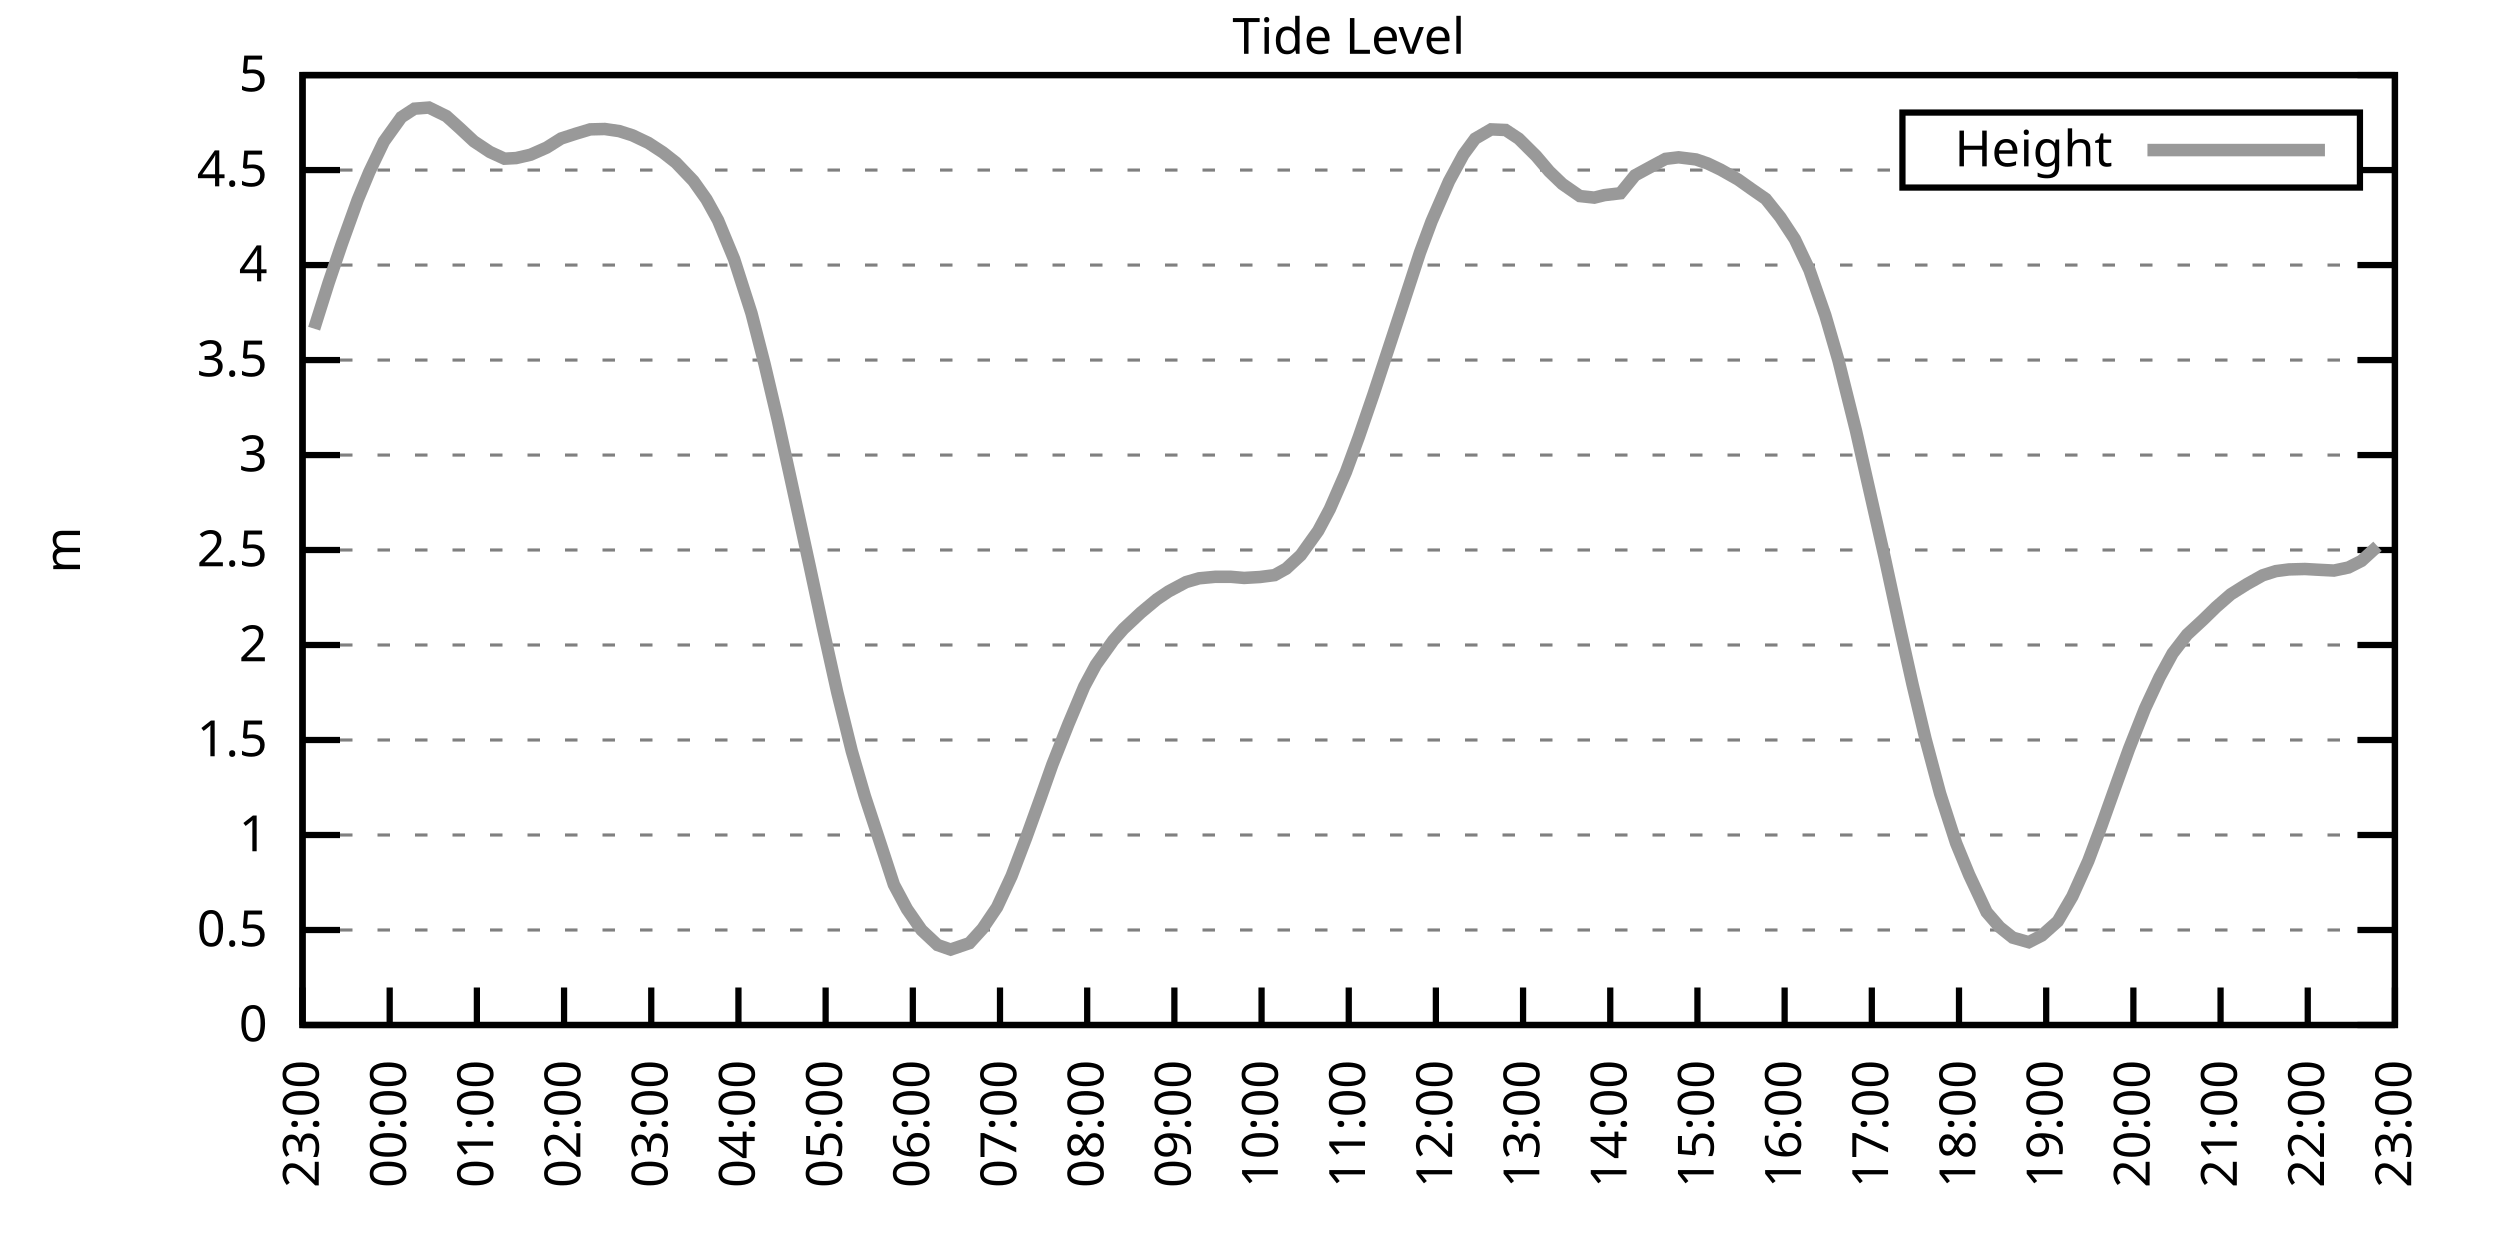
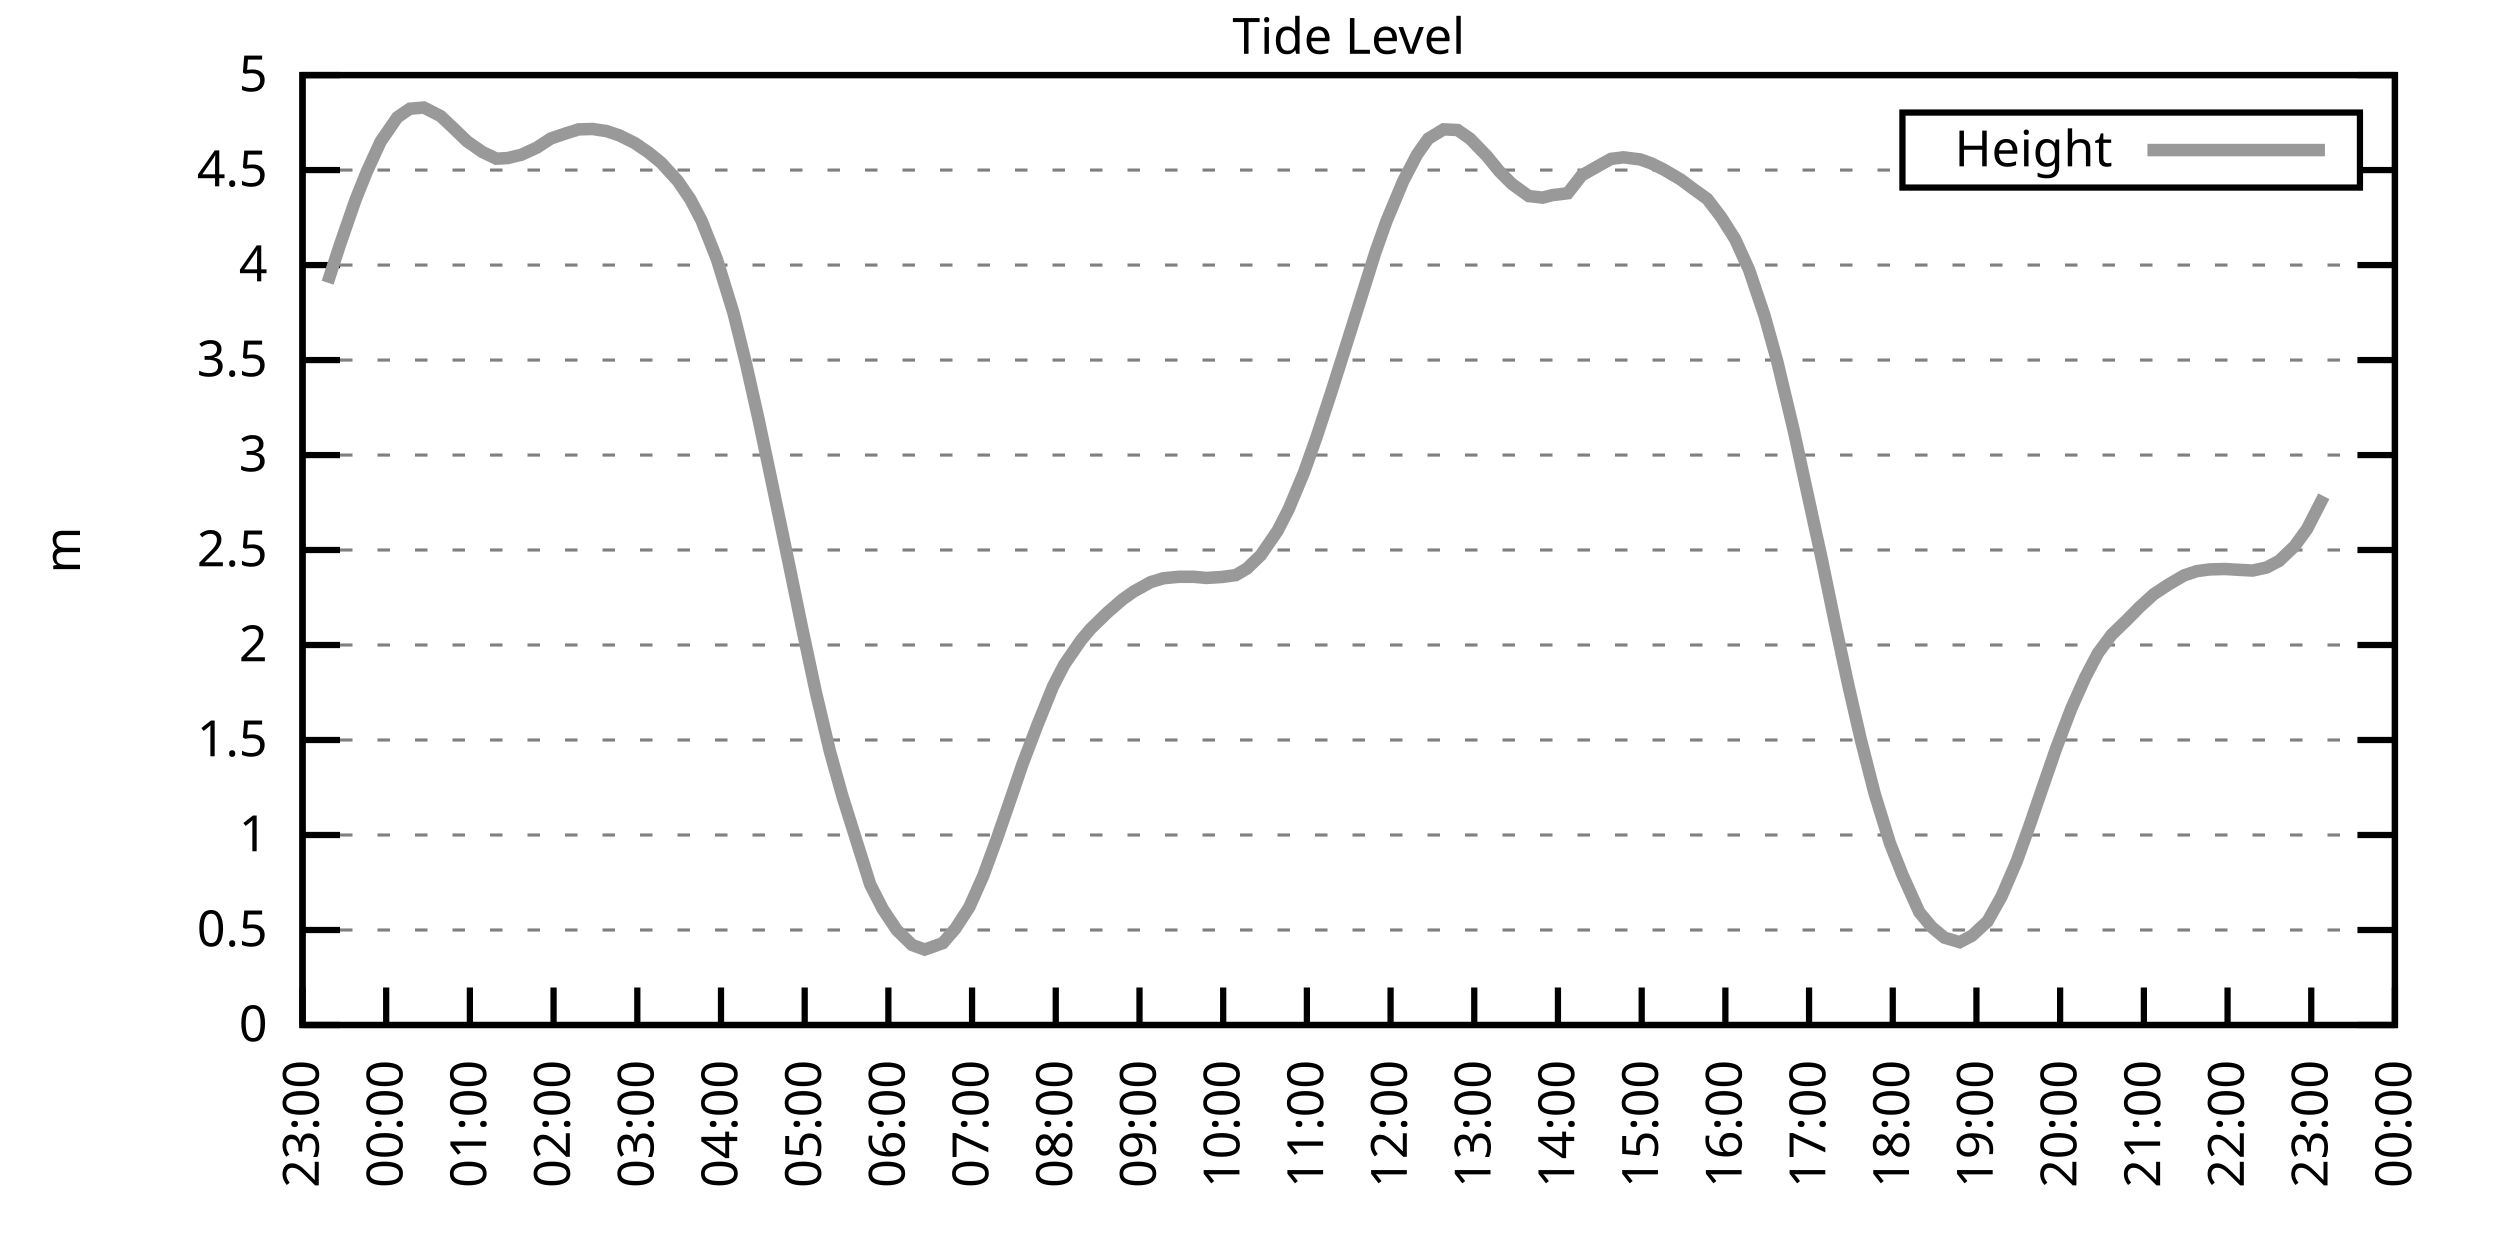
<svg xmlns="http://www.w3.org/2000/svg" xmlns:xlink="http://www.w3.org/1999/xlink" width="400" height="200" viewBox="0 0 400 200">
  <g id="gnuplot_canvas">
    <rect x="0" y="0" width="400" height="200" fill="none" />
    <defs>
      <circle id="gpDot" r="0.5" stroke-width="0.5" stroke="currentColor" />
      <path id="gpPt0" stroke-width="0.333" stroke="currentColor" d="M-1,0 h2 M0,-1 v2" />
      <path id="gpPt1" stroke-width="0.333" stroke="currentColor" d="M-1,-1 L1,1 M1,-1 L-1,1" />
      <path id="gpPt2" stroke-width="0.333" stroke="currentColor" d="M-1,0 L1,0 M0,-1 L0,1 M-1,-1 L1,1 M-1,1 L1,-1" />
      <rect id="gpPt3" stroke-width="0.333" stroke="currentColor" x="-1" y="-1" width="2" height="2" />
      <rect id="gpPt4" stroke-width="0.333" stroke="currentColor" fill="currentColor" x="-1" y="-1" width="2" height="2" />
      <circle id="gpPt5" stroke-width="0.333" stroke="currentColor" cx="0" cy="0" r="1" />
      <use xlink:href="#gpPt5" id="gpPt6" fill="currentColor" stroke="none" />
      <path id="gpPt7" stroke-width="0.333" stroke="currentColor" d="M0,-1.33 L-1.33,0.67 L1.33,0.67 z" />
      <use xlink:href="#gpPt7" id="gpPt8" fill="currentColor" stroke="none" />
      <use xlink:href="#gpPt7" id="gpPt9" stroke="currentColor" transform="rotate(180)" />
      <use xlink:href="#gpPt9" id="gpPt10" fill="currentColor" stroke="none" />
      <use xlink:href="#gpPt3" id="gpPt11" stroke="currentColor" transform="rotate(45)" />
      <use xlink:href="#gpPt11" id="gpPt12" fill="currentColor" stroke="none" />
      <path id="gpPt13" stroke-width="0.333" stroke="currentColor" d="M0,1.330 L1.265,0.411 L0.782,-1.067 L-0.782,-1.076 L-1.265,0.411 z" />
      <use xlink:href="#gpPt13" id="gpPt14" fill="currentColor" stroke="none" />
      <filter id="textbox" filterUnits="objectBoundingBox" x="0" y="0" height="1" width="1">
        <feFlood flood-color="white" flood-opacity="1" result="bgnd" />
        <feComposite in="SourceGraphic" in2="bgnd" operator="atop" />
      </filter>
      <filter id="greybox" filterUnits="objectBoundingBox" x="0" y="0" height="1" width="1">
        <feFlood flood-color="lightgrey" flood-opacity="1" result="grey" />
        <feComposite in="SourceGraphic" in2="grey" operator="atop" />
      </filter>
    </defs>
    <g fill="none" color="white" stroke="currentColor" stroke-width="1.00" stroke-linecap="butt" stroke-linejoin="miter">
</g>
    <g fill="none" color="black" stroke="currentColor" stroke-width="1.00" stroke-linecap="butt" stroke-linejoin="miter">
      <g stroke="none" shape-rendering="crispEdges">
        <polygon fill="rgb(255, 255, 255)" points="48.40,164.00 383.18,164.00 383.18,12.02 48.40,12.02 " />
      </g>
    </g>
    <g fill="none" color="black" stroke="currentColor" stroke-width="1.00" stroke-linecap="butt" stroke-linejoin="miter">
</g>
    <g fill="none" color="black" stroke="black" stroke-width="0.50" stroke-linecap="butt" stroke-linejoin="miter">
</g>
    <g fill="none" color="gray" stroke="currentColor" stroke-width="0.50" stroke-linecap="butt" stroke-linejoin="miter">
      <path stroke="gray" stroke-dasharray="2,4" class="gridline" d="M48.40,164.00 L383.19,164.00  " />
    </g>
    <g fill="none" color="gray" stroke="gray" stroke-width="1.00" stroke-linecap="butt" stroke-linejoin="miter">
</g>
    <g fill="none" color="black" stroke="currentColor" stroke-width="1.00" stroke-linecap="butt" stroke-linejoin="miter">
      <path stroke="black" d="M48.40,164.00 L54.40,164.00 M383.19,164.00 L377.19,164.00  " />
      <g transform="translate(42.80,166.60)" stroke="none" fill="black" font-family="Sans" font-size="8.00" text-anchor="end">
        <text>
          <tspan font-family="Sans"> 0</tspan>
        </text>
      </g>
    </g>
    <g fill="none" color="black" stroke="currentColor" stroke-width="1.00" stroke-linecap="butt" stroke-linejoin="miter">
</g>
    <g fill="none" color="black" stroke="black" stroke-width="0.50" stroke-linecap="butt" stroke-linejoin="miter">
</g>
    <g fill="none" color="gray" stroke="currentColor" stroke-width="0.50" stroke-linecap="butt" stroke-linejoin="miter">
      <path stroke="gray" stroke-dasharray="2,4" class="gridline" d="M48.40,148.80 L383.19,148.80  " />
    </g>
    <g fill="none" color="gray" stroke="gray" stroke-width="1.00" stroke-linecap="butt" stroke-linejoin="miter">
</g>
    <g fill="none" color="black" stroke="currentColor" stroke-width="1.00" stroke-linecap="butt" stroke-linejoin="miter">
      <path stroke="black" d="M48.40,148.80 L54.40,148.80 M383.19,148.80 L377.19,148.80  " />
      <g transform="translate(42.80,151.40)" stroke="none" fill="black" font-family="Sans" font-size="8.00" text-anchor="end">
        <text>
          <tspan font-family="Sans"> 0.5</tspan>
        </text>
      </g>
    </g>
    <g fill="none" color="black" stroke="currentColor" stroke-width="1.00" stroke-linecap="butt" stroke-linejoin="miter">
</g>
    <g fill="none" color="black" stroke="black" stroke-width="0.50" stroke-linecap="butt" stroke-linejoin="miter">
</g>
    <g fill="none" color="gray" stroke="currentColor" stroke-width="0.50" stroke-linecap="butt" stroke-linejoin="miter">
      <path stroke="gray" stroke-dasharray="2,4" class="gridline" d="M48.40,133.60 L383.19,133.60  " />
    </g>
    <g fill="none" color="gray" stroke="gray" stroke-width="1.00" stroke-linecap="butt" stroke-linejoin="miter">
</g>
    <g fill="none" color="black" stroke="currentColor" stroke-width="1.00" stroke-linecap="butt" stroke-linejoin="miter">
      <path stroke="black" d="M48.40,133.60 L54.40,133.60 M383.19,133.60 L377.19,133.60  " />
      <g transform="translate(42.80,136.20)" stroke="none" fill="black" font-family="Sans" font-size="8.00" text-anchor="end">
        <text>
          <tspan font-family="Sans"> 1</tspan>
        </text>
      </g>
    </g>
    <g fill="none" color="black" stroke="currentColor" stroke-width="1.00" stroke-linecap="butt" stroke-linejoin="miter">
</g>
    <g fill="none" color="black" stroke="black" stroke-width="0.50" stroke-linecap="butt" stroke-linejoin="miter">
</g>
    <g fill="none" color="gray" stroke="currentColor" stroke-width="0.50" stroke-linecap="butt" stroke-linejoin="miter">
      <path stroke="gray" stroke-dasharray="2,4" class="gridline" d="M48.40,118.40 L383.19,118.40  " />
    </g>
    <g fill="none" color="gray" stroke="gray" stroke-width="1.00" stroke-linecap="butt" stroke-linejoin="miter">
</g>
    <g fill="none" color="black" stroke="currentColor" stroke-width="1.00" stroke-linecap="butt" stroke-linejoin="miter">
      <path stroke="black" d="M48.40,118.40 L54.40,118.40 M383.19,118.40 L377.19,118.40  " />
      <g transform="translate(42.80,121.00)" stroke="none" fill="black" font-family="Sans" font-size="8.00" text-anchor="end">
        <text>
          <tspan font-family="Sans"> 1.5</tspan>
        </text>
      </g>
    </g>
    <g fill="none" color="black" stroke="currentColor" stroke-width="1.00" stroke-linecap="butt" stroke-linejoin="miter">
</g>
    <g fill="none" color="black" stroke="black" stroke-width="0.50" stroke-linecap="butt" stroke-linejoin="miter">
</g>
    <g fill="none" color="gray" stroke="currentColor" stroke-width="0.50" stroke-linecap="butt" stroke-linejoin="miter">
      <path stroke="gray" stroke-dasharray="2,4" class="gridline" d="M48.40,103.20 L383.19,103.20  " />
    </g>
    <g fill="none" color="gray" stroke="gray" stroke-width="1.00" stroke-linecap="butt" stroke-linejoin="miter">
</g>
    <g fill="none" color="black" stroke="currentColor" stroke-width="1.00" stroke-linecap="butt" stroke-linejoin="miter">
      <path stroke="black" d="M48.40,103.20 L54.40,103.20 M383.19,103.20 L377.19,103.20  " />
      <g transform="translate(42.80,105.80)" stroke="none" fill="black" font-family="Sans" font-size="8.00" text-anchor="end">
        <text>
          <tspan font-family="Sans"> 2</tspan>
        </text>
      </g>
    </g>
    <g fill="none" color="black" stroke="currentColor" stroke-width="1.00" stroke-linecap="butt" stroke-linejoin="miter">
</g>
    <g fill="none" color="black" stroke="black" stroke-width="0.50" stroke-linecap="butt" stroke-linejoin="miter">
</g>
    <g fill="none" color="gray" stroke="currentColor" stroke-width="0.50" stroke-linecap="butt" stroke-linejoin="miter">
      <path stroke="gray" stroke-dasharray="2,4" class="gridline" d="M48.40,88.00 L383.19,88.00  " />
    </g>
    <g fill="none" color="gray" stroke="gray" stroke-width="1.00" stroke-linecap="butt" stroke-linejoin="miter">
</g>
    <g fill="none" color="black" stroke="currentColor" stroke-width="1.00" stroke-linecap="butt" stroke-linejoin="miter">
      <path stroke="black" d="M48.40,88.00 L54.40,88.00 M383.19,88.00 L377.19,88.00  " />
      <g transform="translate(42.80,90.60)" stroke="none" fill="black" font-family="Sans" font-size="8.00" text-anchor="end">
        <text>
          <tspan font-family="Sans"> 2.5</tspan>
        </text>
      </g>
    </g>
    <g fill="none" color="black" stroke="currentColor" stroke-width="1.00" stroke-linecap="butt" stroke-linejoin="miter">
</g>
    <g fill="none" color="black" stroke="black" stroke-width="0.50" stroke-linecap="butt" stroke-linejoin="miter">
</g>
    <g fill="none" color="gray" stroke="currentColor" stroke-width="0.50" stroke-linecap="butt" stroke-linejoin="miter">
      <path stroke="gray" stroke-dasharray="2,4" class="gridline" d="M48.40,72.81 L383.19,72.81  " />
    </g>
    <g fill="none" color="gray" stroke="gray" stroke-width="1.00" stroke-linecap="butt" stroke-linejoin="miter">
</g>
    <g fill="none" color="black" stroke="currentColor" stroke-width="1.00" stroke-linecap="butt" stroke-linejoin="miter">
      <path stroke="black" d="M48.40,72.81 L54.40,72.81 M383.19,72.81 L377.19,72.81  " />
      <g transform="translate(42.80,75.41)" stroke="none" fill="black" font-family="Sans" font-size="8.00" text-anchor="end">
        <text>
          <tspan font-family="Sans"> 3</tspan>
        </text>
      </g>
    </g>
    <g fill="none" color="black" stroke="currentColor" stroke-width="1.00" stroke-linecap="butt" stroke-linejoin="miter">
</g>
    <g fill="none" color="black" stroke="black" stroke-width="0.50" stroke-linecap="butt" stroke-linejoin="miter">
</g>
    <g fill="none" color="gray" stroke="currentColor" stroke-width="0.50" stroke-linecap="butt" stroke-linejoin="miter">
      <path stroke="gray" stroke-dasharray="2,4" class="gridline" d="M48.40,57.61 L383.19,57.61  " />
    </g>
    <g fill="none" color="gray" stroke="gray" stroke-width="1.00" stroke-linecap="butt" stroke-linejoin="miter">
</g>
    <g fill="none" color="black" stroke="currentColor" stroke-width="1.00" stroke-linecap="butt" stroke-linejoin="miter">
      <path stroke="black" d="M48.40,57.61 L54.40,57.61 M383.19,57.61 L377.19,57.61  " />
      <g transform="translate(42.80,60.21)" stroke="none" fill="black" font-family="Sans" font-size="8.00" text-anchor="end">
        <text>
          <tspan font-family="Sans"> 3.5</tspan>
        </text>
      </g>
    </g>
    <g fill="none" color="black" stroke="currentColor" stroke-width="1.00" stroke-linecap="butt" stroke-linejoin="miter">
</g>
    <g fill="none" color="black" stroke="black" stroke-width="0.50" stroke-linecap="butt" stroke-linejoin="miter">
</g>
    <g fill="none" color="gray" stroke="currentColor" stroke-width="0.50" stroke-linecap="butt" stroke-linejoin="miter">
      <path stroke="gray" stroke-dasharray="2,4" class="gridline" d="M48.40,42.41 L383.19,42.41  " />
    </g>
    <g fill="none" color="gray" stroke="gray" stroke-width="1.00" stroke-linecap="butt" stroke-linejoin="miter">
</g>
    <g fill="none" color="black" stroke="currentColor" stroke-width="1.00" stroke-linecap="butt" stroke-linejoin="miter">
      <path stroke="black" d="M48.40,42.41 L54.40,42.41 M383.19,42.41 L377.19,42.41  " />
      <g transform="translate(42.80,45.01)" stroke="none" fill="black" font-family="Sans" font-size="8.00" text-anchor="end">
        <text>
          <tspan font-family="Sans"> 4</tspan>
        </text>
      </g>
    </g>
    <g fill="none" color="black" stroke="currentColor" stroke-width="1.00" stroke-linecap="butt" stroke-linejoin="miter">
</g>
    <g fill="none" color="black" stroke="black" stroke-width="0.50" stroke-linecap="butt" stroke-linejoin="miter">
</g>
    <g fill="none" color="gray" stroke="currentColor" stroke-width="0.50" stroke-linecap="butt" stroke-linejoin="miter">
      <path stroke="gray" stroke-dasharray="2,4" class="gridline" d="M48.40,27.21 L304.39,27.21 M377.59,27.21 L383.19,27.21  " />
    </g>
    <g fill="none" color="gray" stroke="gray" stroke-width="1.00" stroke-linecap="butt" stroke-linejoin="miter">
</g>
    <g fill="none" color="black" stroke="currentColor" stroke-width="1.00" stroke-linecap="butt" stroke-linejoin="miter">
      <path stroke="black" d="M48.40,27.21 L54.40,27.21 M383.19,27.21 L377.19,27.21  " />
      <g transform="translate(42.80,29.81)" stroke="none" fill="black" font-family="Sans" font-size="8.00" text-anchor="end">
        <text>
          <tspan font-family="Sans"> 4.5</tspan>
        </text>
      </g>
    </g>
    <g fill="none" color="black" stroke="currentColor" stroke-width="1.00" stroke-linecap="butt" stroke-linejoin="miter">
</g>
    <g fill="none" color="black" stroke="black" stroke-width="0.50" stroke-linecap="butt" stroke-linejoin="miter">
</g>
    <g fill="none" color="gray" stroke="currentColor" stroke-width="0.50" stroke-linecap="butt" stroke-linejoin="miter">
      <path stroke="gray" stroke-dasharray="2,4" class="gridline" d="M48.40,12.01 L383.19,12.01  " />
    </g>
    <g fill="none" color="gray" stroke="gray" stroke-width="1.00" stroke-linecap="butt" stroke-linejoin="miter">
</g>
    <g fill="none" color="black" stroke="currentColor" stroke-width="1.00" stroke-linecap="butt" stroke-linejoin="miter">
      <path stroke="black" d="M48.40,12.01 L54.40,12.01 M383.19,12.01 L377.19,12.01  " />
      <g transform="translate(42.80,14.61)" stroke="none" fill="black" font-family="Sans" font-size="8.00" text-anchor="end">
        <text>
          <tspan font-family="Sans"> 5</tspan>
        </text>
      </g>
    </g>
    <g fill="none" color="black" stroke="currentColor" stroke-width="1.00" stroke-linecap="butt" stroke-linejoin="miter">
      <path stroke="black" d="M48.40,164.00 L48.40,158.00  " />
      <g transform="translate(51.00,169.60) rotate(270.00)" stroke="none" fill="black" font-family="Sans" font-size="8.00" text-anchor="end">
        <text>
          <tspan font-family="Sans">23:00</tspan>
        </text>
      </g>
    </g>
    <g fill="none" color="black" stroke="currentColor" stroke-width="1.00" stroke-linecap="butt" stroke-linejoin="miter">
-       <path stroke="black" d="M62.35,164.00 L62.35,158.00  " />
-       <g transform="translate(64.95,169.60) rotate(270.00)" stroke="none" fill="black" font-family="Sans" font-size="8.00" text-anchor="end">
+       <path stroke="black" d="M61.79,164.00 L61.79,158.00  " />
+       <g transform="translate(64.39,169.60) rotate(270.00)" stroke="none" fill="black" font-family="Sans" font-size="8.00" text-anchor="end">
        <text>
          <tspan font-family="Sans">00:00</tspan>
        </text>
      </g>
    </g>
    <g fill="none" color="black" stroke="currentColor" stroke-width="1.00" stroke-linecap="butt" stroke-linejoin="miter">
-       <path stroke="black" d="M76.30,164.00 L76.30,158.00  " />
-       <g transform="translate(78.90,169.60) rotate(270.00)" stroke="none" fill="black" font-family="Sans" font-size="8.00" text-anchor="end">
+       <path stroke="black" d="M75.18,164.00 L75.18,158.00  " />
+       <g transform="translate(77.78,169.60) rotate(270.00)" stroke="none" fill="black" font-family="Sans" font-size="8.00" text-anchor="end">
        <text>
          <tspan font-family="Sans">01:00</tspan>
        </text>
      </g>
    </g>
    <g fill="none" color="black" stroke="currentColor" stroke-width="1.00" stroke-linecap="butt" stroke-linejoin="miter">
-       <path stroke="black" d="M90.25,164.00 L90.25,158.00  " />
-       <g transform="translate(92.85,169.60) rotate(270.00)" stroke="none" fill="black" font-family="Sans" font-size="8.00" text-anchor="end">
+       <path stroke="black" d="M88.57,164.00 L88.57,158.00  " />
+       <g transform="translate(91.17,169.60) rotate(270.00)" stroke="none" fill="black" font-family="Sans" font-size="8.00" text-anchor="end">
        <text>
          <tspan font-family="Sans">02:00</tspan>
        </text>
      </g>
    </g>
    <g fill="none" color="black" stroke="currentColor" stroke-width="1.00" stroke-linecap="butt" stroke-linejoin="miter">
-       <path stroke="black" d="M104.20,164.00 L104.20,158.00  " />
-       <g transform="translate(106.80,169.60) rotate(270.00)" stroke="none" fill="black" font-family="Sans" font-size="8.00" text-anchor="end">
+       <path stroke="black" d="M101.97,164.00 L101.97,158.00  " />
+       <g transform="translate(104.57,169.60) rotate(270.00)" stroke="none" fill="black" font-family="Sans" font-size="8.00" text-anchor="end">
        <text>
          <tspan font-family="Sans">03:00</tspan>
        </text>
      </g>
    </g>
    <g fill="none" color="black" stroke="currentColor" stroke-width="1.00" stroke-linecap="butt" stroke-linejoin="miter">
-       <path stroke="black" d="M118.15,164.00 L118.15,158.00  " />
-       <g transform="translate(120.75,169.60) rotate(270.00)" stroke="none" fill="black" font-family="Sans" font-size="8.00" text-anchor="end">
+       <path stroke="black" d="M115.36,164.00 L115.36,158.00  " />
+       <g transform="translate(117.96,169.60) rotate(270.00)" stroke="none" fill="black" font-family="Sans" font-size="8.00" text-anchor="end">
        <text>
          <tspan font-family="Sans">04:00</tspan>
        </text>
      </g>
    </g>
    <g fill="none" color="black" stroke="currentColor" stroke-width="1.00" stroke-linecap="butt" stroke-linejoin="miter">
-       <path stroke="black" d="M132.10,164.00 L132.10,158.00  " />
-       <g transform="translate(134.70,169.60) rotate(270.00)" stroke="none" fill="black" font-family="Sans" font-size="8.00" text-anchor="end">
+       <path stroke="black" d="M128.75,164.00 L128.75,158.00  " />
+       <g transform="translate(131.35,169.60) rotate(270.00)" stroke="none" fill="black" font-family="Sans" font-size="8.00" text-anchor="end">
        <text>
          <tspan font-family="Sans">05:00</tspan>
        </text>
      </g>
    </g>
    <g fill="none" color="black" stroke="currentColor" stroke-width="1.00" stroke-linecap="butt" stroke-linejoin="miter">
-       <path stroke="black" d="M146.05,164.00 L146.05,158.00  " />
-       <g transform="translate(148.65,169.60) rotate(270.00)" stroke="none" fill="black" font-family="Sans" font-size="8.00" text-anchor="end">
+       <path stroke="black" d="M142.14,164.00 L142.14,158.00  " />
+       <g transform="translate(144.74,169.60) rotate(270.00)" stroke="none" fill="black" font-family="Sans" font-size="8.00" text-anchor="end">
        <text>
          <tspan font-family="Sans">06:00</tspan>
        </text>
      </g>
    </g>
    <g fill="none" color="black" stroke="currentColor" stroke-width="1.00" stroke-linecap="butt" stroke-linejoin="miter">
-       <path stroke="black" d="M160.00,164.00 L160.00,158.00  " />
-       <g transform="translate(162.60,169.60) rotate(270.00)" stroke="none" fill="black" font-family="Sans" font-size="8.00" text-anchor="end">
+       <path stroke="black" d="M155.53,164.00 L155.53,158.00  " />
+       <g transform="translate(158.13,169.60) rotate(270.00)" stroke="none" fill="black" font-family="Sans" font-size="8.00" text-anchor="end">
        <text>
          <tspan font-family="Sans">07:00</tspan>
        </text>
      </g>
    </g>
    <g fill="none" color="black" stroke="currentColor" stroke-width="1.00" stroke-linecap="butt" stroke-linejoin="miter">
-       <path stroke="black" d="M173.95,164.00 L173.95,158.00  " />
-       <g transform="translate(176.55,169.60) rotate(270.00)" stroke="none" fill="black" font-family="Sans" font-size="8.00" text-anchor="end">
+       <path stroke="black" d="M168.92,164.00 L168.92,158.00  " />
+       <g transform="translate(171.52,169.60) rotate(270.00)" stroke="none" fill="black" font-family="Sans" font-size="8.00" text-anchor="end">
        <text>
          <tspan font-family="Sans">08:00</tspan>
        </text>
      </g>
    </g>
    <g fill="none" color="black" stroke="currentColor" stroke-width="1.00" stroke-linecap="butt" stroke-linejoin="miter">
-       <path stroke="black" d="M187.90,164.00 L187.90,158.00  " />
-       <g transform="translate(190.50,169.60) rotate(270.00)" stroke="none" fill="black" font-family="Sans" font-size="8.00" text-anchor="end">
+       <path stroke="black" d="M182.32,164.00 L182.32,158.00  " />
+       <g transform="translate(184.92,169.60) rotate(270.00)" stroke="none" fill="black" font-family="Sans" font-size="8.00" text-anchor="end">
        <text>
          <tspan font-family="Sans">09:00</tspan>
        </text>
      </g>
    </g>
    <g fill="none" color="black" stroke="currentColor" stroke-width="1.00" stroke-linecap="butt" stroke-linejoin="miter">
-       <path stroke="black" d="M201.85,164.00 L201.85,158.00  " />
-       <g transform="translate(204.45,169.60) rotate(270.00)" stroke="none" fill="black" font-family="Sans" font-size="8.00" text-anchor="end">
+       <path stroke="black" d="M195.71,164.00 L195.71,158.00  " />
+       <g transform="translate(198.31,169.60) rotate(270.00)" stroke="none" fill="black" font-family="Sans" font-size="8.00" text-anchor="end">
        <text>
          <tspan font-family="Sans">10:00</tspan>
        </text>
      </g>
    </g>
    <g fill="none" color="black" stroke="currentColor" stroke-width="1.00" stroke-linecap="butt" stroke-linejoin="miter">
-       <path stroke="black" d="M215.80,164.00 L215.80,158.00  " />
-       <g transform="translate(218.40,169.60) rotate(270.00)" stroke="none" fill="black" font-family="Sans" font-size="8.00" text-anchor="end">
+       <path stroke="black" d="M209.10,164.00 L209.10,158.00  " />
+       <g transform="translate(211.70,169.60) rotate(270.00)" stroke="none" fill="black" font-family="Sans" font-size="8.00" text-anchor="end">
        <text>
          <tspan font-family="Sans">11:00</tspan>
        </text>
      </g>
    </g>
    <g fill="none" color="black" stroke="currentColor" stroke-width="1.00" stroke-linecap="butt" stroke-linejoin="miter">
-       <path stroke="black" d="M229.74,164.00 L229.74,158.00  " />
-       <g transform="translate(232.34,169.60) rotate(270.00)" stroke="none" fill="black" font-family="Sans" font-size="8.00" text-anchor="end">
+       <path stroke="black" d="M222.49,164.00 L222.49,158.00  " />
+       <g transform="translate(225.09,169.60) rotate(270.00)" stroke="none" fill="black" font-family="Sans" font-size="8.00" text-anchor="end">
        <text>
          <tspan font-family="Sans">12:00</tspan>
        </text>
      </g>
    </g>
    <g fill="none" color="black" stroke="currentColor" stroke-width="1.00" stroke-linecap="butt" stroke-linejoin="miter">
-       <path stroke="black" d="M243.69,164.00 L243.69,158.00  " />
-       <g transform="translate(246.29,169.60) rotate(270.00)" stroke="none" fill="black" font-family="Sans" font-size="8.00" text-anchor="end">
+       <path stroke="black" d="M235.88,164.00 L235.88,158.00  " />
+       <g transform="translate(238.48,169.60) rotate(270.00)" stroke="none" fill="black" font-family="Sans" font-size="8.00" text-anchor="end">
        <text>
          <tspan font-family="Sans">13:00</tspan>
        </text>
      </g>
    </g>
    <g fill="none" color="black" stroke="currentColor" stroke-width="1.00" stroke-linecap="butt" stroke-linejoin="miter">
-       <path stroke="black" d="M257.64,164.00 L257.64,158.00  " />
-       <g transform="translate(260.24,169.60) rotate(270.00)" stroke="none" fill="black" font-family="Sans" font-size="8.00" text-anchor="end">
+       <path stroke="black" d="M249.27,164.00 L249.27,158.00  " />
+       <g transform="translate(251.87,169.60) rotate(270.00)" stroke="none" fill="black" font-family="Sans" font-size="8.00" text-anchor="end">
        <text>
          <tspan font-family="Sans">14:00</tspan>
        </text>
      </g>
    </g>
    <g fill="none" color="black" stroke="currentColor" stroke-width="1.00" stroke-linecap="butt" stroke-linejoin="miter">
-       <path stroke="black" d="M271.59,164.00 L271.59,158.00  " />
-       <g transform="translate(274.19,169.60) rotate(270.00)" stroke="none" fill="black" font-family="Sans" font-size="8.00" text-anchor="end">
+       <path stroke="black" d="M262.67,164.00 L262.67,158.00  " />
+       <g transform="translate(265.27,169.60) rotate(270.00)" stroke="none" fill="black" font-family="Sans" font-size="8.00" text-anchor="end">
        <text>
          <tspan font-family="Sans">15:00</tspan>
        </text>
      </g>
    </g>
    <g fill="none" color="black" stroke="currentColor" stroke-width="1.00" stroke-linecap="butt" stroke-linejoin="miter">
-       <path stroke="black" d="M285.54,164.00 L285.54,158.00  " />
-       <g transform="translate(288.14,169.60) rotate(270.00)" stroke="none" fill="black" font-family="Sans" font-size="8.00" text-anchor="end">
+       <path stroke="black" d="M276.06,164.00 L276.06,158.00  " />
+       <g transform="translate(278.66,169.60) rotate(270.00)" stroke="none" fill="black" font-family="Sans" font-size="8.00" text-anchor="end">
        <text>
          <tspan font-family="Sans">16:00</tspan>
        </text>
      </g>
    </g>
    <g fill="none" color="black" stroke="currentColor" stroke-width="1.00" stroke-linecap="butt" stroke-linejoin="miter">
-       <path stroke="black" d="M299.49,164.00 L299.49,158.00  " />
-       <g transform="translate(302.09,169.60) rotate(270.00)" stroke="none" fill="black" font-family="Sans" font-size="8.00" text-anchor="end">
+       <path stroke="black" d="M289.45,164.00 L289.45,158.00  " />
+       <g transform="translate(292.05,169.60) rotate(270.00)" stroke="none" fill="black" font-family="Sans" font-size="8.00" text-anchor="end">
        <text>
          <tspan font-family="Sans">17:00</tspan>
        </text>
      </g>
    </g>
    <g fill="none" color="black" stroke="currentColor" stroke-width="1.00" stroke-linecap="butt" stroke-linejoin="miter">
-       <path stroke="black" d="M313.44,164.00 L313.44,158.00  " />
-       <g transform="translate(316.04,169.60) rotate(270.00)" stroke="none" fill="black" font-family="Sans" font-size="8.00" text-anchor="end">
+       <path stroke="black" d="M302.84,164.00 L302.84,158.00  " />
+       <g transform="translate(305.44,169.60) rotate(270.00)" stroke="none" fill="black" font-family="Sans" font-size="8.00" text-anchor="end">
        <text>
          <tspan font-family="Sans">18:00</tspan>
        </text>
      </g>
    </g>
    <g fill="none" color="black" stroke="currentColor" stroke-width="1.00" stroke-linecap="butt" stroke-linejoin="miter">
-       <path stroke="black" d="M327.39,164.00 L327.39,158.00  " />
-       <g transform="translate(329.99,169.60) rotate(270.00)" stroke="none" fill="black" font-family="Sans" font-size="8.00" text-anchor="end">
+       <path stroke="black" d="M316.23,164.00 L316.23,158.00  " />
+       <g transform="translate(318.83,169.60) rotate(270.00)" stroke="none" fill="black" font-family="Sans" font-size="8.00" text-anchor="end">
        <text>
          <tspan font-family="Sans">19:00</tspan>
        </text>
      </g>
    </g>
    <g fill="none" color="black" stroke="currentColor" stroke-width="1.00" stroke-linecap="butt" stroke-linejoin="miter">
-       <path stroke="black" d="M341.34,164.00 L341.34,158.00  " />
-       <g transform="translate(343.94,169.60) rotate(270.00)" stroke="none" fill="black" font-family="Sans" font-size="8.00" text-anchor="end">
+       <path stroke="black" d="M329.62,164.00 L329.62,158.00  " />
+       <g transform="translate(332.22,169.60) rotate(270.00)" stroke="none" fill="black" font-family="Sans" font-size="8.00" text-anchor="end">
        <text>
          <tspan font-family="Sans">20:00</tspan>
        </text>
      </g>
    </g>
    <g fill="none" color="black" stroke="currentColor" stroke-width="1.00" stroke-linecap="butt" stroke-linejoin="miter">
-       <path stroke="black" d="M355.29,164.00 L355.29,158.00  " />
-       <g transform="translate(357.89,169.60) rotate(270.00)" stroke="none" fill="black" font-family="Sans" font-size="8.00" text-anchor="end">
+       <path stroke="black" d="M343.02,164.00 L343.02,158.00  " />
+       <g transform="translate(345.62,169.60) rotate(270.00)" stroke="none" fill="black" font-family="Sans" font-size="8.00" text-anchor="end">
        <text>
          <tspan font-family="Sans">21:00</tspan>
        </text>
      </g>
    </g>
    <g fill="none" color="black" stroke="currentColor" stroke-width="1.00" stroke-linecap="butt" stroke-linejoin="miter">
-       <path stroke="black" d="M369.24,164.00 L369.24,158.00  " />
-       <g transform="translate(371.84,169.60) rotate(270.00)" stroke="none" fill="black" font-family="Sans" font-size="8.00" text-anchor="end">
+       <path stroke="black" d="M356.41,164.00 L356.41,158.00  " />
+       <g transform="translate(359.01,169.60) rotate(270.00)" stroke="none" fill="black" font-family="Sans" font-size="8.00" text-anchor="end">
        <text>
          <tspan font-family="Sans">22:00</tspan>
+         </text>
+       </g>
+     </g>
+     <g fill="none" color="black" stroke="currentColor" stroke-width="1.00" stroke-linecap="butt" stroke-linejoin="miter">
+       <path stroke="black" d="M369.80,164.00 L369.80,158.00  " />
+       <g transform="translate(372.40,169.60) rotate(270.00)" stroke="none" fill="black" font-family="Sans" font-size="8.00" text-anchor="end">
+         <text>
+           <tspan font-family="Sans">23:00</tspan>
        </text>
      </g>
    </g>
    <g fill="none" color="black" stroke="currentColor" stroke-width="1.00" stroke-linecap="butt" stroke-linejoin="miter">
      <path stroke="black" d="M383.19,164.00 L383.19,158.00  " />
      <g transform="translate(385.79,169.60) rotate(270.00)" stroke="none" fill="black" font-family="Sans" font-size="8.00" text-anchor="end">
        <text>
-           <tspan font-family="Sans">23:00</tspan>
+           <tspan font-family="Sans">00:00</tspan>
        </text>
      </g>
    </g>
    <g fill="none" color="black" stroke="currentColor" stroke-width="1.00" stroke-linecap="butt" stroke-linejoin="miter">
</g>
    <g fill="none" color="black" stroke="currentColor" stroke-width="1.00" stroke-linecap="butt" stroke-linejoin="miter">
      <path stroke="black" d="M48.40,12.01 L48.40,164.00 L383.19,164.00 L383.19,12.01 L48.40,12.01 Z  " />
    </g>
    <g fill="none" color="black" stroke="currentColor" stroke-width="1.00" stroke-linecap="butt" stroke-linejoin="miter">
</g>
    <g fill="none" color="black" stroke="currentColor" stroke-width="1.00" stroke-linecap="butt" stroke-linejoin="miter">
      <path stroke="black" d="M304.39,30.01 L304.39,18.01 L377.59,18.01 L377.59,30.01 L304.39,30.01 Z  " />
    </g>
    <g id="Tide_level_plot_1">
      <g fill="none" color="white" stroke="black" stroke-width="2.00" stroke-linecap="butt" stroke-linejoin="miter">
</g>
      <g fill="none" color="black" stroke="currentColor" stroke-width="2.00" stroke-linecap="butt" stroke-linejoin="miter">
        <g transform="translate(337.99,26.61)" stroke="none" fill="black" font-family="Sans" font-size="8.00" text-anchor="end">
          <text>
            <tspan font-family="Sans">Height</tspan>
          </text>
        </g>
      </g>
      <g fill="none" color="black" stroke="currentColor" stroke-width="2.00" stroke-linecap="butt" stroke-linejoin="miter">
-         <path stroke="rgb(153, 153, 153)" d="M343.59,24.01 L371.99,24.01 M50.26,52.59 L52.58,45.24 L54.68,39.06 L57.23,31.98 L59.09,27.51 L61.42,22.65   L64.21,18.76 L66.30,17.39 L68.63,17.21 L71.42,18.58 L73.51,20.46 L75.83,22.62 L78.39,24.32 L80.72,25.39   L82.58,25.29 L84.90,24.75 L87.46,23.62 L89.78,22.16 L92.11,21.40 L94.43,20.70 L96.76,20.64 L99.08,20.98   L101.18,21.65 L103.73,22.86 L106.06,24.38 L108.15,26.02 L110.94,28.94 L113.03,31.89 L114.89,35.26 L117.45,41.44   L120.24,50.13 L122.33,58.25 L124.43,67.15 L126.52,76.67 L129.54,90.53 L131.63,100.29 L133.96,110.77 L136.28,120.17   L138.37,127.37 L140.93,135.15 L143.02,141.54 L145.12,145.46 L147.44,148.80 L150.00,151.20 L152.09,151.93 L155.11,150.90   L157.21,148.59 L159.53,145.15 L161.86,140.14 L164.18,134.06 L166.51,127.61 L168.37,122.35 L170.92,115.91 L173.48,109.83   L175.34,106.37 L178.13,102.47 L179.76,100.62 L182.55,98.01 L185.11,95.88 L186.97,94.63 L189.76,93.14 L191.85,92.53   L194.41,92.29 L196.96,92.29 L199.06,92.47 L201.61,92.32 L203.94,92.02 L205.80,90.98 L208.12,88.83 L210.91,84.93   L212.77,81.44 L215.33,75.57 L217.42,69.89 L219.75,63.11 L222.07,56.06 L224.40,48.97 L227.19,40.43 L229.05,35.42   L231.84,29.00 L234.16,24.72 L236.02,22.19 L238.58,20.70 L240.90,20.80 L243.00,22.19 L245.79,24.96 L247.88,27.42   L249.97,29.43 L252.76,31.37 L255.09,31.62 L256.71,31.22 L259.27,30.92 L261.60,28.06 L264.39,26.54 L266.48,25.42   L268.57,25.17 L271.36,25.51 L273.22,26.15 L275.31,27.15 L278.10,28.73 L280.20,30.22 L282.52,31.83 L284.85,34.75   L287.17,38.27 L289.50,43.17 L292.05,50.46 L294.15,57.67 L296.94,68.85 L299.03,78.10 L301.58,89.34 L303.91,100.13   L306.00,109.50 L308.09,118.25 L310.42,126.98 L312.98,134.91 L315.07,139.99 L317.86,145.94 L319.95,148.35 L322.04,150.02   L324.60,150.75 L326.69,149.68 L329.25,147.40 L331.58,143.42 L334.13,137.74 L336.23,132.14 L338.32,126.28 L340.64,119.83   L343.20,113.36 L345.53,108.37 L347.62,104.54 L349.94,101.53 L352.50,99.16 L354.59,97.12 L356.92,95.09 L359.48,93.48   L362.03,92.05 L364.13,91.38 L366.22,91.11 L368.78,91.04 L371.10,91.17 L373.43,91.29 L375.75,90.80 L377.84,89.74   L380.40,87.40  " />
+         <path stroke="rgb(153, 153, 153)" d="M343.59,24.01 L371.99,24.01 M52.42,45.24 L54.43,39.06 L56.88,31.98 L58.67,27.51 L60.90,22.65 L63.58,18.76   L65.59,17.39 L67.82,17.21 L70.50,18.58 L72.50,20.46 L74.74,22.62 L77.19,24.32 L79.42,25.39 L81.21,25.29   L83.44,24.75 L85.90,23.62 L88.13,22.16 L90.36,21.40 L92.59,20.70 L94.82,20.64 L97.06,20.98 L99.06,21.65   L101.52,22.86 L103.75,24.38 L105.76,26.02 L108.44,28.94 L110.45,31.89 L112.23,35.26 L114.69,41.44 L117.37,50.13   L119.38,58.25 L121.38,67.15 L123.39,76.67 L126.29,90.53 L128.30,100.29 L130.54,110.77 L132.77,120.17 L134.78,127.37   L137.23,135.15 L139.24,141.54 L141.25,145.46 L143.48,148.80 L145.94,151.20 L147.94,151.93 L150.85,150.90 L152.85,148.59   L155.09,145.15 L157.32,140.14 L159.55,134.06 L161.78,127.61 L163.57,122.35 L166.02,115.91 L168.48,109.83 L170.26,106.37   L172.94,102.47 L174.50,100.62 L177.18,98.01 L179.64,95.88 L181.42,94.63 L184.10,93.14 L186.11,92.53 L188.57,92.29   L191.02,92.29 L193.03,92.47 L195.48,92.32 L197.72,92.02 L199.50,90.98 L201.73,88.83 L204.41,84.93 L206.20,81.44   L208.65,75.57 L210.66,69.89 L212.89,63.11 L215.13,56.06 L217.36,48.97 L220.04,40.43 L221.82,35.42 L224.50,29.00   L226.73,24.72 L228.52,22.19 L230.97,20.70 L233.20,20.80 L235.21,22.19 L237.89,24.96 L239.90,27.42 L241.91,29.43   L244.59,31.37 L246.82,31.62 L248.38,31.22 L250.84,30.92 L253.07,28.06 L255.75,26.54 L257.76,25.42 L259.76,25.17   L262.44,25.51 L264.23,26.15 L266.24,27.15 L268.92,28.73 L270.92,30.22 L273.16,31.83 L275.39,34.75 L277.62,38.27   L279.85,43.17 L282.31,50.46 L284.32,57.67 L286.99,68.85 L289.00,78.10 L291.46,89.34 L293.69,100.13 L295.70,109.50   L297.71,118.25 L299.94,126.98 L302.39,134.91 L304.40,139.99 L307.08,145.94 L309.09,148.35 L311.10,150.02 L313.55,150.75   L315.56,149.68 L318.02,147.40 L320.25,143.42 L322.70,137.74 L324.71,132.14 L326.72,126.28 L328.95,119.83 L331.41,113.36   L333.64,108.37 L335.65,104.54 L337.88,101.53 L340.34,99.16 L342.35,97.12 L344.58,95.09 L347.03,93.48 L349.49,92.05   L351.50,91.38 L353.51,91.11 L355.96,91.04 L358.19,91.17 L360.42,91.29 L362.66,90.80 L364.66,89.74 L367.12,87.40   L369.13,84.63 L371.81,79.40  " />
      </g>
    </g>
    <g fill="none" color="black" stroke="currentColor" stroke-width="2.00" stroke-linecap="butt" stroke-linejoin="miter">
</g>
    <g fill="none" color="black" stroke="black" stroke-width="1.00" stroke-linecap="butt" stroke-linejoin="miter">
</g>
    <g fill="none" color="black" stroke="currentColor" stroke-width="1.00" stroke-linecap="butt" stroke-linejoin="miter">
      <path stroke="black" d="M48.40,12.01 L48.40,164.00 L383.19,164.00 L383.19,12.01 L48.40,12.01 Z  " />
      <g transform="translate(12.80,88.01) rotate(270.00)" stroke="none" fill="black" font-family="Sans" font-size="8.00" text-anchor="middle">
        <text>
          <tspan font-family="Sans">m</tspan>
        </text>
      </g>
    </g>
    <g fill="none" color="black" stroke="currentColor" stroke-width="1.00" stroke-linecap="butt" stroke-linejoin="miter">
</g>
    <g fill="none" color="black" stroke="currentColor" stroke-width="1.00" stroke-linecap="butt" stroke-linejoin="miter">
      <g transform="translate(215.79,8.61)" stroke="none" fill="black" font-family="Sans" font-size="8.00" text-anchor="middle">
        <text>
          <tspan font-family="Sans">Tide Level</tspan>
        </text>
      </g>
    </g>
    <g fill="none" color="black" stroke="currentColor" stroke-width="1.00" stroke-linecap="butt" stroke-linejoin="miter">
</g>
  </g>
</svg>
